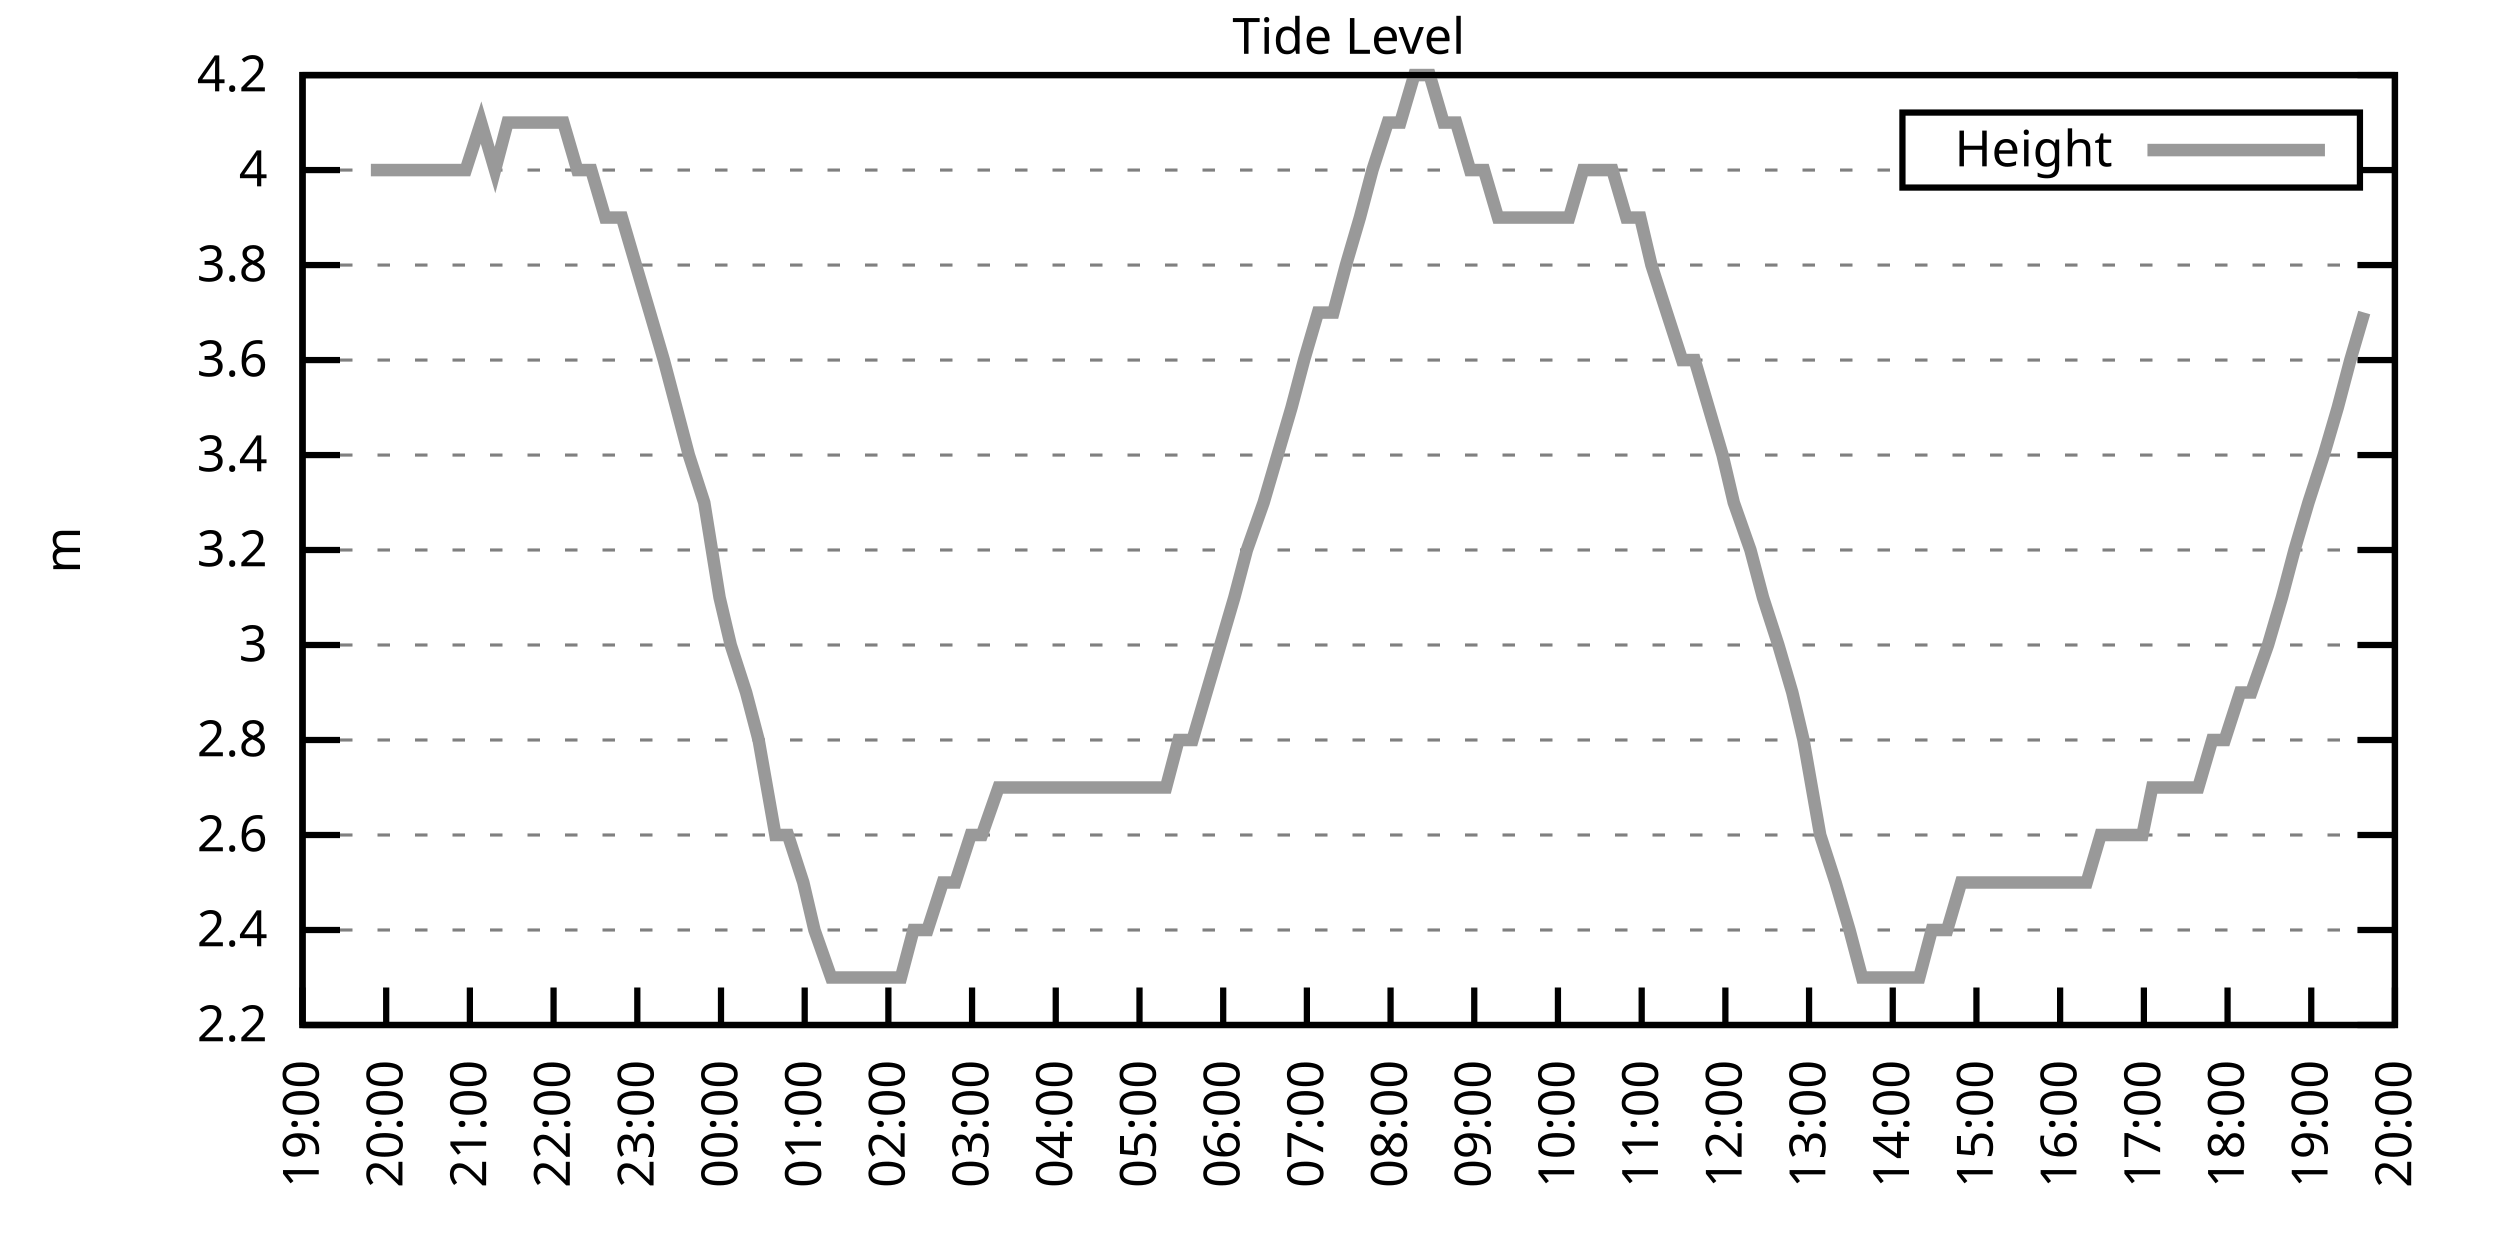
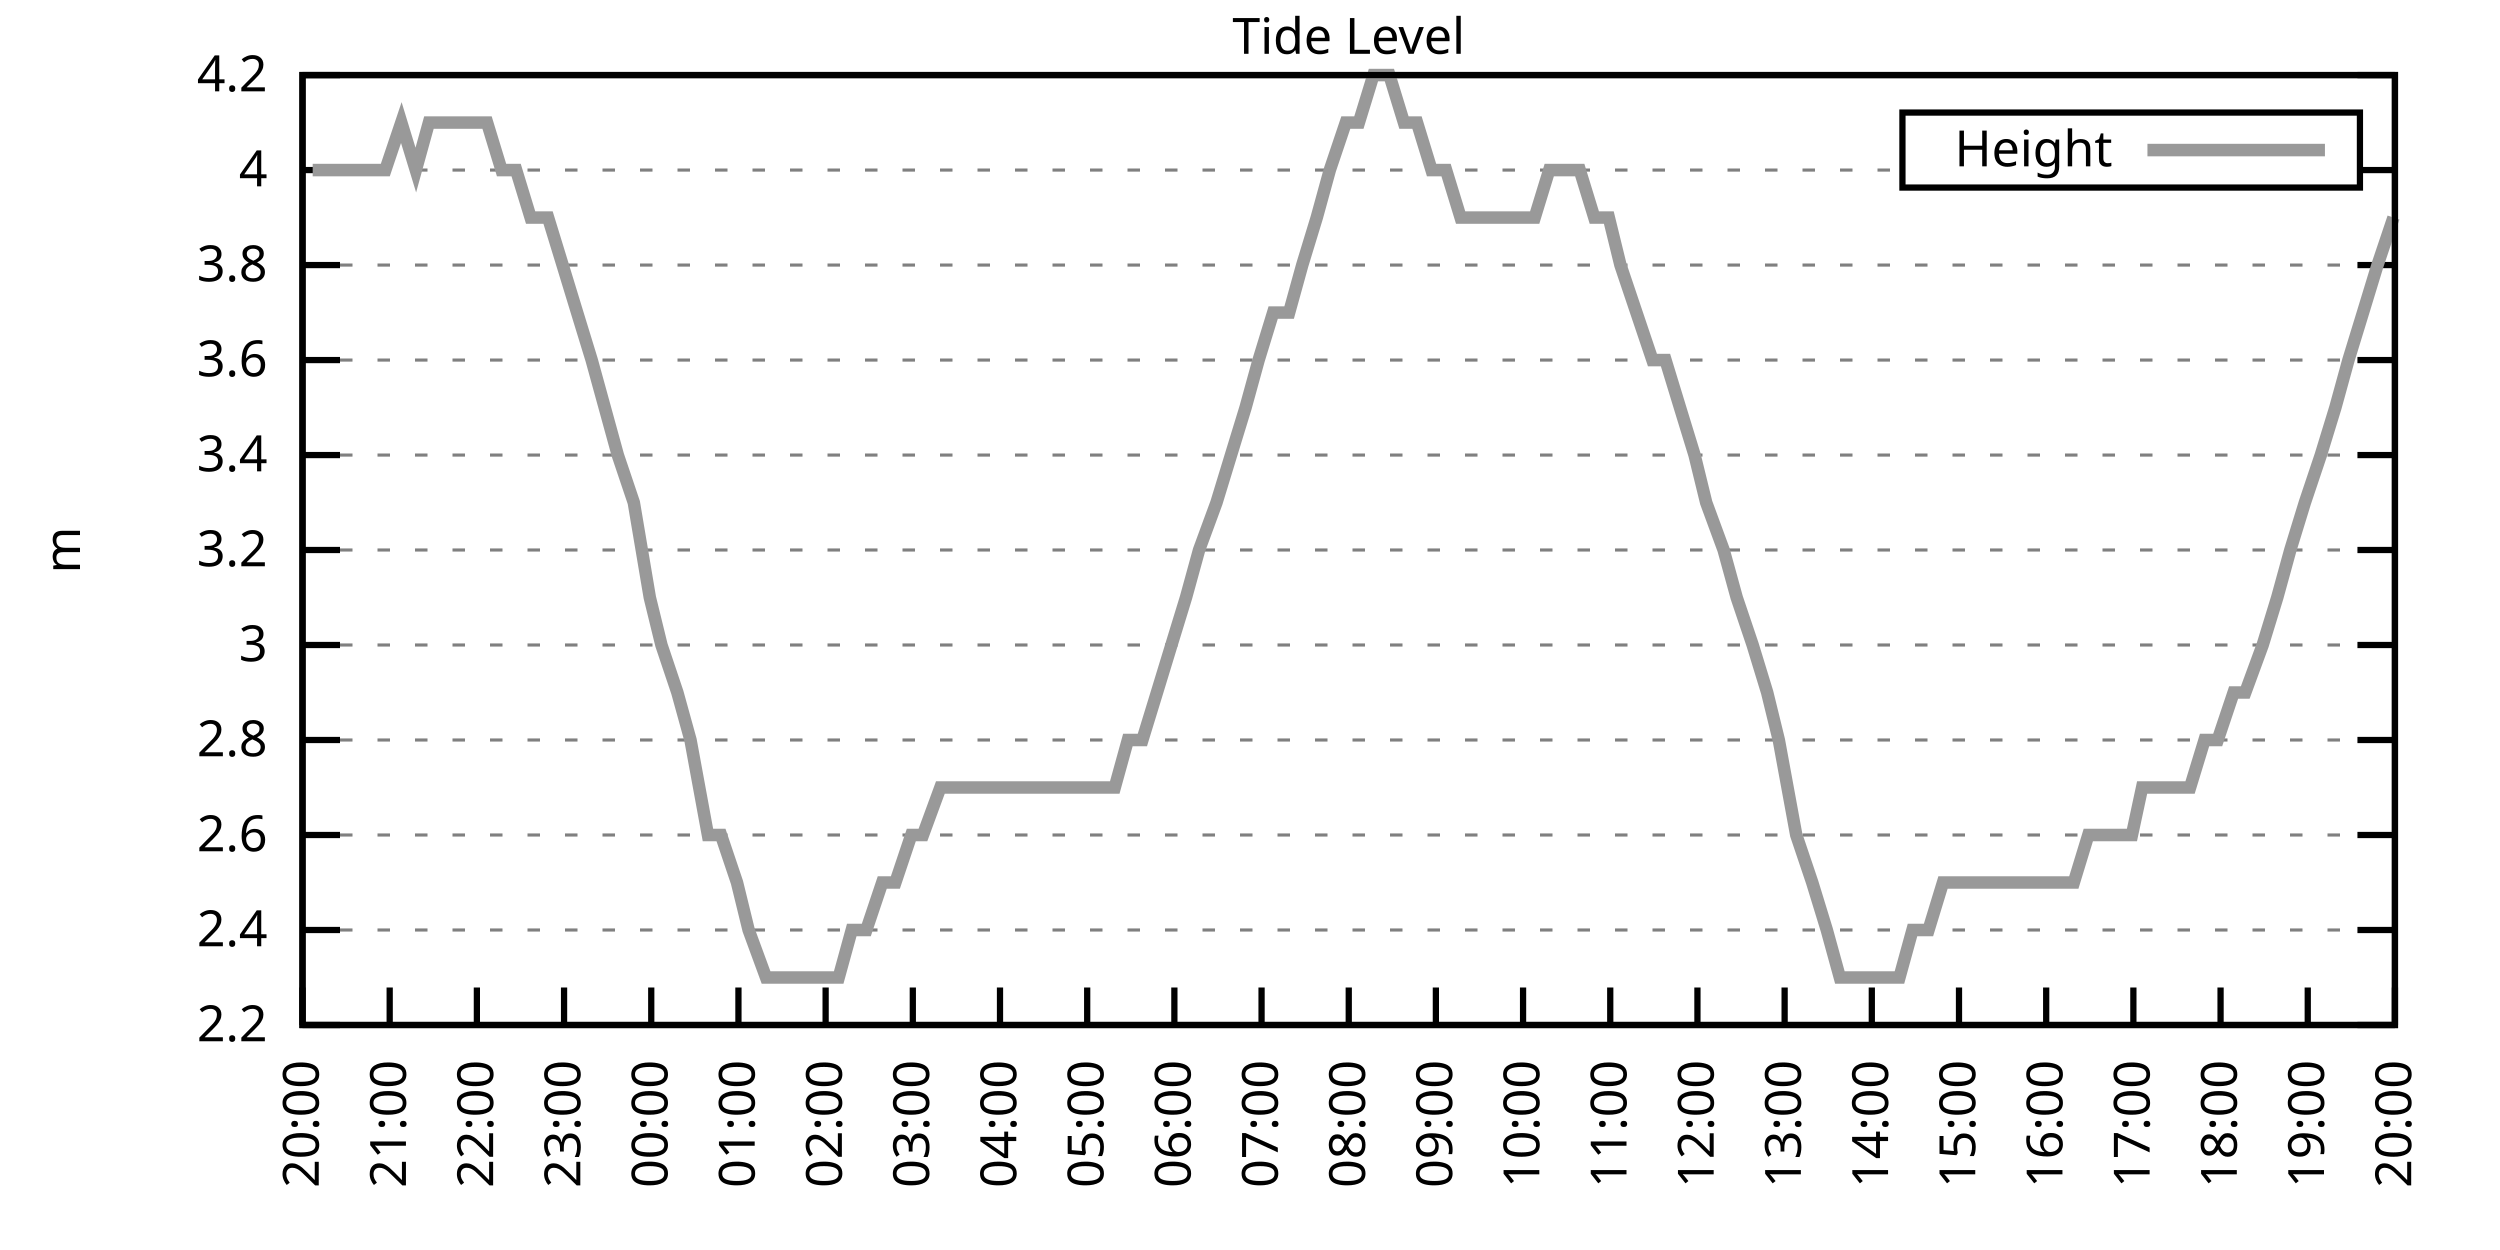
<svg xmlns="http://www.w3.org/2000/svg" xmlns:xlink="http://www.w3.org/1999/xlink" width="400" height="200" viewBox="0 0 400 200">
  <g id="gnuplot_canvas">
    <rect x="0" y="0" width="400" height="200" fill="none" />
    <defs>
      <circle id="gpDot" r="0.5" stroke-width="0.5" stroke="currentColor" />
      <path id="gpPt0" stroke-width="0.333" stroke="currentColor" d="M-1,0 h2 M0,-1 v2" />
      <path id="gpPt1" stroke-width="0.333" stroke="currentColor" d="M-1,-1 L1,1 M1,-1 L-1,1" />
      <path id="gpPt2" stroke-width="0.333" stroke="currentColor" d="M-1,0 L1,0 M0,-1 L0,1 M-1,-1 L1,1 M-1,1 L1,-1" />
      <rect id="gpPt3" stroke-width="0.333" stroke="currentColor" x="-1" y="-1" width="2" height="2" />
      <rect id="gpPt4" stroke-width="0.333" stroke="currentColor" fill="currentColor" x="-1" y="-1" width="2" height="2" />
      <circle id="gpPt5" stroke-width="0.333" stroke="currentColor" cx="0" cy="0" r="1" />
      <use xlink:href="#gpPt5" id="gpPt6" fill="currentColor" stroke="none" />
      <path id="gpPt7" stroke-width="0.333" stroke="currentColor" d="M0,-1.33 L-1.33,0.67 L1.33,0.67 z" />
      <use xlink:href="#gpPt7" id="gpPt8" fill="currentColor" stroke="none" />
      <use xlink:href="#gpPt7" id="gpPt9" stroke="currentColor" transform="rotate(180)" />
      <use xlink:href="#gpPt9" id="gpPt10" fill="currentColor" stroke="none" />
      <use xlink:href="#gpPt3" id="gpPt11" stroke="currentColor" transform="rotate(45)" />
      <use xlink:href="#gpPt11" id="gpPt12" fill="currentColor" stroke="none" />
      <path id="gpPt13" stroke-width="0.333" stroke="currentColor" d="M0,1.330 L1.265,0.411 L0.782,-1.067 L-0.782,-1.076 L-1.265,0.411 z" />
      <use xlink:href="#gpPt13" id="gpPt14" fill="currentColor" stroke="none" />
      <filter id="textbox" filterUnits="objectBoundingBox" x="0" y="0" height="1" width="1">
        <feFlood flood-color="white" flood-opacity="1" result="bgnd" />
        <feComposite in="SourceGraphic" in2="bgnd" operator="atop" />
      </filter>
      <filter id="greybox" filterUnits="objectBoundingBox" x="0" y="0" height="1" width="1">
        <feFlood flood-color="lightgrey" flood-opacity="1" result="grey" />
        <feComposite in="SourceGraphic" in2="grey" operator="atop" />
      </filter>
    </defs>
    <g fill="none" color="white" stroke="currentColor" stroke-width="1.00" stroke-linecap="butt" stroke-linejoin="miter">
</g>
    <g fill="none" color="black" stroke="currentColor" stroke-width="1.00" stroke-linecap="butt" stroke-linejoin="miter">
      <g stroke="none" shape-rendering="crispEdges">
        <polygon fill="rgb(255, 255, 255)" points="48.40,164.00 383.18,164.00 383.18,12.02 48.40,12.02 " />
      </g>
    </g>
    <g fill="none" color="black" stroke="currentColor" stroke-width="1.00" stroke-linecap="butt" stroke-linejoin="miter">
</g>
    <g fill="none" color="black" stroke="black" stroke-width="0.50" stroke-linecap="butt" stroke-linejoin="miter">
</g>
    <g fill="none" color="gray" stroke="currentColor" stroke-width="0.50" stroke-linecap="butt" stroke-linejoin="miter">
      <path stroke="gray" stroke-dasharray="2,4" class="gridline" d="M48.40,164.00 L383.19,164.00  " />
    </g>
    <g fill="none" color="gray" stroke="gray" stroke-width="1.00" stroke-linecap="butt" stroke-linejoin="miter">
</g>
    <g fill="none" color="black" stroke="currentColor" stroke-width="1.00" stroke-linecap="butt" stroke-linejoin="miter">
      <path stroke="black" d="M48.40,164.00 L54.40,164.00 M383.19,164.00 L377.19,164.00  " />
      <g transform="translate(42.80,166.60)" stroke="none" fill="black" font-family="Sans" font-size="8.00" text-anchor="end">
        <text>
          <tspan font-family="Sans"> 2.2</tspan>
        </text>
      </g>
    </g>
    <g fill="none" color="black" stroke="currentColor" stroke-width="1.00" stroke-linecap="butt" stroke-linejoin="miter">
</g>
    <g fill="none" color="black" stroke="black" stroke-width="0.50" stroke-linecap="butt" stroke-linejoin="miter">
</g>
    <g fill="none" color="gray" stroke="currentColor" stroke-width="0.50" stroke-linecap="butt" stroke-linejoin="miter">
      <path stroke="gray" stroke-dasharray="2,4" class="gridline" d="M48.40,148.80 L383.19,148.80  " />
    </g>
    <g fill="none" color="gray" stroke="gray" stroke-width="1.00" stroke-linecap="butt" stroke-linejoin="miter">
</g>
    <g fill="none" color="black" stroke="currentColor" stroke-width="1.00" stroke-linecap="butt" stroke-linejoin="miter">
      <path stroke="black" d="M48.40,148.80 L54.40,148.80 M383.19,148.80 L377.19,148.80  " />
      <g transform="translate(42.80,151.40)" stroke="none" fill="black" font-family="Sans" font-size="8.00" text-anchor="end">
        <text>
          <tspan font-family="Sans"> 2.4</tspan>
        </text>
      </g>
    </g>
    <g fill="none" color="black" stroke="currentColor" stroke-width="1.00" stroke-linecap="butt" stroke-linejoin="miter">
</g>
    <g fill="none" color="black" stroke="black" stroke-width="0.50" stroke-linecap="butt" stroke-linejoin="miter">
</g>
    <g fill="none" color="gray" stroke="currentColor" stroke-width="0.50" stroke-linecap="butt" stroke-linejoin="miter">
      <path stroke="gray" stroke-dasharray="2,4" class="gridline" d="M48.40,133.60 L383.19,133.60  " />
    </g>
    <g fill="none" color="gray" stroke="gray" stroke-width="1.00" stroke-linecap="butt" stroke-linejoin="miter">
</g>
    <g fill="none" color="black" stroke="currentColor" stroke-width="1.00" stroke-linecap="butt" stroke-linejoin="miter">
      <path stroke="black" d="M48.40,133.60 L54.40,133.60 M383.19,133.60 L377.19,133.60  " />
      <g transform="translate(42.80,136.20)" stroke="none" fill="black" font-family="Sans" font-size="8.00" text-anchor="end">
        <text>
          <tspan font-family="Sans"> 2.6</tspan>
        </text>
      </g>
    </g>
    <g fill="none" color="black" stroke="currentColor" stroke-width="1.00" stroke-linecap="butt" stroke-linejoin="miter">
</g>
    <g fill="none" color="black" stroke="black" stroke-width="0.50" stroke-linecap="butt" stroke-linejoin="miter">
</g>
    <g fill="none" color="gray" stroke="currentColor" stroke-width="0.50" stroke-linecap="butt" stroke-linejoin="miter">
      <path stroke="gray" stroke-dasharray="2,4" class="gridline" d="M48.40,118.40 L383.19,118.40  " />
    </g>
    <g fill="none" color="gray" stroke="gray" stroke-width="1.00" stroke-linecap="butt" stroke-linejoin="miter">
</g>
    <g fill="none" color="black" stroke="currentColor" stroke-width="1.00" stroke-linecap="butt" stroke-linejoin="miter">
      <path stroke="black" d="M48.40,118.40 L54.40,118.40 M383.19,118.40 L377.19,118.40  " />
      <g transform="translate(42.80,121.00)" stroke="none" fill="black" font-family="Sans" font-size="8.00" text-anchor="end">
        <text>
          <tspan font-family="Sans"> 2.8</tspan>
        </text>
      </g>
    </g>
    <g fill="none" color="black" stroke="currentColor" stroke-width="1.00" stroke-linecap="butt" stroke-linejoin="miter">
</g>
    <g fill="none" color="black" stroke="black" stroke-width="0.50" stroke-linecap="butt" stroke-linejoin="miter">
</g>
    <g fill="none" color="gray" stroke="currentColor" stroke-width="0.50" stroke-linecap="butt" stroke-linejoin="miter">
      <path stroke="gray" stroke-dasharray="2,4" class="gridline" d="M48.40,103.20 L383.19,103.20  " />
    </g>
    <g fill="none" color="gray" stroke="gray" stroke-width="1.00" stroke-linecap="butt" stroke-linejoin="miter">
</g>
    <g fill="none" color="black" stroke="currentColor" stroke-width="1.00" stroke-linecap="butt" stroke-linejoin="miter">
      <path stroke="black" d="M48.40,103.20 L54.40,103.20 M383.19,103.20 L377.19,103.20  " />
      <g transform="translate(42.80,105.80)" stroke="none" fill="black" font-family="Sans" font-size="8.00" text-anchor="end">
        <text>
          <tspan font-family="Sans"> 3</tspan>
        </text>
      </g>
    </g>
    <g fill="none" color="black" stroke="currentColor" stroke-width="1.00" stroke-linecap="butt" stroke-linejoin="miter">
</g>
    <g fill="none" color="black" stroke="black" stroke-width="0.50" stroke-linecap="butt" stroke-linejoin="miter">
</g>
    <g fill="none" color="gray" stroke="currentColor" stroke-width="0.50" stroke-linecap="butt" stroke-linejoin="miter">
      <path stroke="gray" stroke-dasharray="2,4" class="gridline" d="M48.40,88.00 L383.19,88.00  " />
    </g>
    <g fill="none" color="gray" stroke="gray" stroke-width="1.00" stroke-linecap="butt" stroke-linejoin="miter">
</g>
    <g fill="none" color="black" stroke="currentColor" stroke-width="1.00" stroke-linecap="butt" stroke-linejoin="miter">
      <path stroke="black" d="M48.40,88.00 L54.40,88.00 M383.19,88.00 L377.19,88.00  " />
      <g transform="translate(42.80,90.60)" stroke="none" fill="black" font-family="Sans" font-size="8.00" text-anchor="end">
        <text>
          <tspan font-family="Sans"> 3.2</tspan>
        </text>
      </g>
    </g>
    <g fill="none" color="black" stroke="currentColor" stroke-width="1.00" stroke-linecap="butt" stroke-linejoin="miter">
</g>
    <g fill="none" color="black" stroke="black" stroke-width="0.50" stroke-linecap="butt" stroke-linejoin="miter">
</g>
    <g fill="none" color="gray" stroke="currentColor" stroke-width="0.50" stroke-linecap="butt" stroke-linejoin="miter">
      <path stroke="gray" stroke-dasharray="2,4" class="gridline" d="M48.40,72.81 L383.19,72.81  " />
    </g>
    <g fill="none" color="gray" stroke="gray" stroke-width="1.00" stroke-linecap="butt" stroke-linejoin="miter">
</g>
    <g fill="none" color="black" stroke="currentColor" stroke-width="1.00" stroke-linecap="butt" stroke-linejoin="miter">
      <path stroke="black" d="M48.40,72.81 L54.40,72.81 M383.19,72.81 L377.19,72.81  " />
      <g transform="translate(42.80,75.41)" stroke="none" fill="black" font-family="Sans" font-size="8.00" text-anchor="end">
        <text>
          <tspan font-family="Sans"> 3.4</tspan>
        </text>
      </g>
    </g>
    <g fill="none" color="black" stroke="currentColor" stroke-width="1.00" stroke-linecap="butt" stroke-linejoin="miter">
</g>
    <g fill="none" color="black" stroke="black" stroke-width="0.50" stroke-linecap="butt" stroke-linejoin="miter">
</g>
    <g fill="none" color="gray" stroke="currentColor" stroke-width="0.50" stroke-linecap="butt" stroke-linejoin="miter">
      <path stroke="gray" stroke-dasharray="2,4" class="gridline" d="M48.40,57.61 L383.19,57.61  " />
    </g>
    <g fill="none" color="gray" stroke="gray" stroke-width="1.00" stroke-linecap="butt" stroke-linejoin="miter">
</g>
    <g fill="none" color="black" stroke="currentColor" stroke-width="1.00" stroke-linecap="butt" stroke-linejoin="miter">
      <path stroke="black" d="M48.40,57.61 L54.40,57.61 M383.19,57.61 L377.19,57.61  " />
      <g transform="translate(42.80,60.21)" stroke="none" fill="black" font-family="Sans" font-size="8.00" text-anchor="end">
        <text>
          <tspan font-family="Sans"> 3.6</tspan>
        </text>
      </g>
    </g>
    <g fill="none" color="black" stroke="currentColor" stroke-width="1.00" stroke-linecap="butt" stroke-linejoin="miter">
</g>
    <g fill="none" color="black" stroke="black" stroke-width="0.50" stroke-linecap="butt" stroke-linejoin="miter">
</g>
    <g fill="none" color="gray" stroke="currentColor" stroke-width="0.50" stroke-linecap="butt" stroke-linejoin="miter">
      <path stroke="gray" stroke-dasharray="2,4" class="gridline" d="M48.40,42.41 L383.19,42.41  " />
    </g>
    <g fill="none" color="gray" stroke="gray" stroke-width="1.00" stroke-linecap="butt" stroke-linejoin="miter">
</g>
    <g fill="none" color="black" stroke="currentColor" stroke-width="1.00" stroke-linecap="butt" stroke-linejoin="miter">
      <path stroke="black" d="M48.40,42.41 L54.40,42.41 M383.19,42.41 L377.19,42.41  " />
      <g transform="translate(42.80,45.01)" stroke="none" fill="black" font-family="Sans" font-size="8.00" text-anchor="end">
        <text>
          <tspan font-family="Sans"> 3.8</tspan>
        </text>
      </g>
    </g>
    <g fill="none" color="black" stroke="currentColor" stroke-width="1.00" stroke-linecap="butt" stroke-linejoin="miter">
</g>
    <g fill="none" color="black" stroke="black" stroke-width="0.50" stroke-linecap="butt" stroke-linejoin="miter">
</g>
    <g fill="none" color="gray" stroke="currentColor" stroke-width="0.50" stroke-linecap="butt" stroke-linejoin="miter">
      <path stroke="gray" stroke-dasharray="2,4" class="gridline" d="M48.40,27.21 L304.39,27.21 M377.59,27.21 L383.19,27.21  " />
    </g>
    <g fill="none" color="gray" stroke="gray" stroke-width="1.00" stroke-linecap="butt" stroke-linejoin="miter">
</g>
    <g fill="none" color="black" stroke="currentColor" stroke-width="1.00" stroke-linecap="butt" stroke-linejoin="miter">
      <path stroke="black" d="M48.40,27.21 L54.40,27.21 M383.19,27.21 L377.19,27.21  " />
      <g transform="translate(42.80,29.81)" stroke="none" fill="black" font-family="Sans" font-size="8.00" text-anchor="end">
        <text>
          <tspan font-family="Sans"> 4</tspan>
        </text>
      </g>
    </g>
    <g fill="none" color="black" stroke="currentColor" stroke-width="1.00" stroke-linecap="butt" stroke-linejoin="miter">
</g>
    <g fill="none" color="black" stroke="black" stroke-width="0.50" stroke-linecap="butt" stroke-linejoin="miter">
</g>
    <g fill="none" color="gray" stroke="currentColor" stroke-width="0.50" stroke-linecap="butt" stroke-linejoin="miter">
      <path stroke="gray" stroke-dasharray="2,4" class="gridline" d="M48.40,12.01 L383.19,12.01  " />
    </g>
    <g fill="none" color="gray" stroke="gray" stroke-width="1.00" stroke-linecap="butt" stroke-linejoin="miter">
</g>
    <g fill="none" color="black" stroke="currentColor" stroke-width="1.00" stroke-linecap="butt" stroke-linejoin="miter">
      <path stroke="black" d="M48.40,12.01 L54.40,12.01 M383.19,12.01 L377.19,12.01  " />
      <g transform="translate(42.80,14.61)" stroke="none" fill="black" font-family="Sans" font-size="8.00" text-anchor="end">
        <text>
          <tspan font-family="Sans"> 4.2</tspan>
        </text>
      </g>
    </g>
    <g fill="none" color="black" stroke="currentColor" stroke-width="1.00" stroke-linecap="butt" stroke-linejoin="miter">
      <path stroke="black" d="M48.40,164.00 L48.40,158.00  " />
      <g transform="translate(51.00,169.60) rotate(270.00)" stroke="none" fill="black" font-family="Sans" font-size="8.00" text-anchor="end">
        <text>
-           <tspan font-family="Sans">19:00</tspan>
-         </text>
-       </g>
-     </g>
-     <g fill="none" color="black" stroke="currentColor" stroke-width="1.00" stroke-linecap="butt" stroke-linejoin="miter">
-       <path stroke="black" d="M61.79,164.00 L61.79,158.00  " />
-       <g transform="translate(64.39,169.60) rotate(270.00)" stroke="none" fill="black" font-family="Sans" font-size="8.00" text-anchor="end">
-         <text>
          <tspan font-family="Sans">20:00</tspan>
        </text>
      </g>
    </g>
    <g fill="none" color="black" stroke="currentColor" stroke-width="1.00" stroke-linecap="butt" stroke-linejoin="miter">
-       <path stroke="black" d="M75.18,164.00 L75.18,158.00  " />
-       <g transform="translate(77.78,169.60) rotate(270.00)" stroke="none" fill="black" font-family="Sans" font-size="8.00" text-anchor="end">
+       <path stroke="black" d="M62.35,164.00 L62.35,158.00  " />
+       <g transform="translate(64.95,169.60) rotate(270.00)" stroke="none" fill="black" font-family="Sans" font-size="8.00" text-anchor="end">
        <text>
          <tspan font-family="Sans">21:00</tspan>
        </text>
      </g>
    </g>
    <g fill="none" color="black" stroke="currentColor" stroke-width="1.00" stroke-linecap="butt" stroke-linejoin="miter">
-       <path stroke="black" d="M88.57,164.00 L88.57,158.00  " />
-       <g transform="translate(91.17,169.60) rotate(270.00)" stroke="none" fill="black" font-family="Sans" font-size="8.00" text-anchor="end">
+       <path stroke="black" d="M76.30,164.00 L76.30,158.00  " />
+       <g transform="translate(78.90,169.60) rotate(270.00)" stroke="none" fill="black" font-family="Sans" font-size="8.00" text-anchor="end">
        <text>
          <tspan font-family="Sans">22:00</tspan>
        </text>
      </g>
    </g>
    <g fill="none" color="black" stroke="currentColor" stroke-width="1.00" stroke-linecap="butt" stroke-linejoin="miter">
-       <path stroke="black" d="M101.97,164.00 L101.97,158.00  " />
-       <g transform="translate(104.57,169.60) rotate(270.00)" stroke="none" fill="black" font-family="Sans" font-size="8.00" text-anchor="end">
+       <path stroke="black" d="M90.25,164.00 L90.25,158.00  " />
+       <g transform="translate(92.85,169.60) rotate(270.00)" stroke="none" fill="black" font-family="Sans" font-size="8.00" text-anchor="end">
        <text>
          <tspan font-family="Sans">23:00</tspan>
        </text>
      </g>
    </g>
    <g fill="none" color="black" stroke="currentColor" stroke-width="1.00" stroke-linecap="butt" stroke-linejoin="miter">
-       <path stroke="black" d="M115.36,164.00 L115.36,158.00  " />
-       <g transform="translate(117.96,169.60) rotate(270.00)" stroke="none" fill="black" font-family="Sans" font-size="8.00" text-anchor="end">
+       <path stroke="black" d="M104.20,164.00 L104.20,158.00  " />
+       <g transform="translate(106.80,169.60) rotate(270.00)" stroke="none" fill="black" font-family="Sans" font-size="8.00" text-anchor="end">
        <text>
          <tspan font-family="Sans">00:00</tspan>
        </text>
      </g>
    </g>
    <g fill="none" color="black" stroke="currentColor" stroke-width="1.00" stroke-linecap="butt" stroke-linejoin="miter">
-       <path stroke="black" d="M128.75,164.00 L128.75,158.00  " />
-       <g transform="translate(131.35,169.60) rotate(270.00)" stroke="none" fill="black" font-family="Sans" font-size="8.00" text-anchor="end">
+       <path stroke="black" d="M118.15,164.00 L118.15,158.00  " />
+       <g transform="translate(120.75,169.60) rotate(270.00)" stroke="none" fill="black" font-family="Sans" font-size="8.00" text-anchor="end">
        <text>
          <tspan font-family="Sans">01:00</tspan>
        </text>
      </g>
    </g>
    <g fill="none" color="black" stroke="currentColor" stroke-width="1.00" stroke-linecap="butt" stroke-linejoin="miter">
-       <path stroke="black" d="M142.14,164.00 L142.14,158.00  " />
-       <g transform="translate(144.74,169.60) rotate(270.00)" stroke="none" fill="black" font-family="Sans" font-size="8.00" text-anchor="end">
+       <path stroke="black" d="M132.10,164.00 L132.10,158.00  " />
+       <g transform="translate(134.70,169.60) rotate(270.00)" stroke="none" fill="black" font-family="Sans" font-size="8.00" text-anchor="end">
        <text>
          <tspan font-family="Sans">02:00</tspan>
        </text>
      </g>
    </g>
    <g fill="none" color="black" stroke="currentColor" stroke-width="1.00" stroke-linecap="butt" stroke-linejoin="miter">
-       <path stroke="black" d="M155.53,164.00 L155.53,158.00  " />
-       <g transform="translate(158.13,169.60) rotate(270.00)" stroke="none" fill="black" font-family="Sans" font-size="8.00" text-anchor="end">
+       <path stroke="black" d="M146.05,164.00 L146.05,158.00  " />
+       <g transform="translate(148.65,169.60) rotate(270.00)" stroke="none" fill="black" font-family="Sans" font-size="8.00" text-anchor="end">
        <text>
          <tspan font-family="Sans">03:00</tspan>
        </text>
      </g>
    </g>
    <g fill="none" color="black" stroke="currentColor" stroke-width="1.00" stroke-linecap="butt" stroke-linejoin="miter">
-       <path stroke="black" d="M168.92,164.00 L168.92,158.00  " />
-       <g transform="translate(171.52,169.60) rotate(270.00)" stroke="none" fill="black" font-family="Sans" font-size="8.00" text-anchor="end">
+       <path stroke="black" d="M160.00,164.00 L160.00,158.00  " />
+       <g transform="translate(162.60,169.60) rotate(270.00)" stroke="none" fill="black" font-family="Sans" font-size="8.00" text-anchor="end">
        <text>
          <tspan font-family="Sans">04:00</tspan>
        </text>
      </g>
    </g>
    <g fill="none" color="black" stroke="currentColor" stroke-width="1.00" stroke-linecap="butt" stroke-linejoin="miter">
-       <path stroke="black" d="M182.32,164.00 L182.32,158.00  " />
-       <g transform="translate(184.92,169.60) rotate(270.00)" stroke="none" fill="black" font-family="Sans" font-size="8.00" text-anchor="end">
+       <path stroke="black" d="M173.95,164.00 L173.95,158.00  " />
+       <g transform="translate(176.55,169.60) rotate(270.00)" stroke="none" fill="black" font-family="Sans" font-size="8.00" text-anchor="end">
        <text>
          <tspan font-family="Sans">05:00</tspan>
        </text>
      </g>
    </g>
    <g fill="none" color="black" stroke="currentColor" stroke-width="1.00" stroke-linecap="butt" stroke-linejoin="miter">
-       <path stroke="black" d="M195.71,164.00 L195.71,158.00  " />
-       <g transform="translate(198.31,169.60) rotate(270.00)" stroke="none" fill="black" font-family="Sans" font-size="8.00" text-anchor="end">
+       <path stroke="black" d="M187.90,164.00 L187.90,158.00  " />
+       <g transform="translate(190.50,169.60) rotate(270.00)" stroke="none" fill="black" font-family="Sans" font-size="8.00" text-anchor="end">
        <text>
          <tspan font-family="Sans">06:00</tspan>
        </text>
      </g>
    </g>
    <g fill="none" color="black" stroke="currentColor" stroke-width="1.00" stroke-linecap="butt" stroke-linejoin="miter">
-       <path stroke="black" d="M209.10,164.00 L209.10,158.00  " />
-       <g transform="translate(211.70,169.60) rotate(270.00)" stroke="none" fill="black" font-family="Sans" font-size="8.00" text-anchor="end">
+       <path stroke="black" d="M201.85,164.00 L201.85,158.00  " />
+       <g transform="translate(204.45,169.60) rotate(270.00)" stroke="none" fill="black" font-family="Sans" font-size="8.00" text-anchor="end">
        <text>
          <tspan font-family="Sans">07:00</tspan>
        </text>
      </g>
    </g>
    <g fill="none" color="black" stroke="currentColor" stroke-width="1.00" stroke-linecap="butt" stroke-linejoin="miter">
-       <path stroke="black" d="M222.49,164.00 L222.49,158.00  " />
-       <g transform="translate(225.09,169.60) rotate(270.00)" stroke="none" fill="black" font-family="Sans" font-size="8.00" text-anchor="end">
+       <path stroke="black" d="M215.80,164.00 L215.80,158.00  " />
+       <g transform="translate(218.40,169.60) rotate(270.00)" stroke="none" fill="black" font-family="Sans" font-size="8.00" text-anchor="end">
        <text>
          <tspan font-family="Sans">08:00</tspan>
        </text>
      </g>
    </g>
    <g fill="none" color="black" stroke="currentColor" stroke-width="1.00" stroke-linecap="butt" stroke-linejoin="miter">
-       <path stroke="black" d="M235.88,164.00 L235.88,158.00  " />
-       <g transform="translate(238.48,169.60) rotate(270.00)" stroke="none" fill="black" font-family="Sans" font-size="8.00" text-anchor="end">
+       <path stroke="black" d="M229.74,164.00 L229.74,158.00  " />
+       <g transform="translate(232.34,169.60) rotate(270.00)" stroke="none" fill="black" font-family="Sans" font-size="8.00" text-anchor="end">
        <text>
          <tspan font-family="Sans">09:00</tspan>
        </text>
      </g>
    </g>
    <g fill="none" color="black" stroke="currentColor" stroke-width="1.00" stroke-linecap="butt" stroke-linejoin="miter">
-       <path stroke="black" d="M249.27,164.00 L249.27,158.00  " />
-       <g transform="translate(251.87,169.60) rotate(270.00)" stroke="none" fill="black" font-family="Sans" font-size="8.00" text-anchor="end">
+       <path stroke="black" d="M243.69,164.00 L243.69,158.00  " />
+       <g transform="translate(246.29,169.60) rotate(270.00)" stroke="none" fill="black" font-family="Sans" font-size="8.00" text-anchor="end">
        <text>
          <tspan font-family="Sans">10:00</tspan>
        </text>
      </g>
    </g>
    <g fill="none" color="black" stroke="currentColor" stroke-width="1.00" stroke-linecap="butt" stroke-linejoin="miter">
-       <path stroke="black" d="M262.67,164.00 L262.67,158.00  " />
-       <g transform="translate(265.27,169.60) rotate(270.00)" stroke="none" fill="black" font-family="Sans" font-size="8.00" text-anchor="end">
+       <path stroke="black" d="M257.64,164.00 L257.64,158.00  " />
+       <g transform="translate(260.24,169.60) rotate(270.00)" stroke="none" fill="black" font-family="Sans" font-size="8.00" text-anchor="end">
        <text>
          <tspan font-family="Sans">11:00</tspan>
        </text>
      </g>
    </g>
    <g fill="none" color="black" stroke="currentColor" stroke-width="1.00" stroke-linecap="butt" stroke-linejoin="miter">
-       <path stroke="black" d="M276.06,164.00 L276.06,158.00  " />
-       <g transform="translate(278.66,169.60) rotate(270.00)" stroke="none" fill="black" font-family="Sans" font-size="8.00" text-anchor="end">
+       <path stroke="black" d="M271.59,164.00 L271.59,158.00  " />
+       <g transform="translate(274.19,169.60) rotate(270.00)" stroke="none" fill="black" font-family="Sans" font-size="8.00" text-anchor="end">
        <text>
          <tspan font-family="Sans">12:00</tspan>
        </text>
      </g>
    </g>
    <g fill="none" color="black" stroke="currentColor" stroke-width="1.00" stroke-linecap="butt" stroke-linejoin="miter">
-       <path stroke="black" d="M289.45,164.00 L289.45,158.00  " />
-       <g transform="translate(292.05,169.60) rotate(270.00)" stroke="none" fill="black" font-family="Sans" font-size="8.00" text-anchor="end">
+       <path stroke="black" d="M285.54,164.00 L285.54,158.00  " />
+       <g transform="translate(288.14,169.60) rotate(270.00)" stroke="none" fill="black" font-family="Sans" font-size="8.00" text-anchor="end">
        <text>
          <tspan font-family="Sans">13:00</tspan>
        </text>
      </g>
    </g>
    <g fill="none" color="black" stroke="currentColor" stroke-width="1.00" stroke-linecap="butt" stroke-linejoin="miter">
-       <path stroke="black" d="M302.84,164.00 L302.84,158.00  " />
-       <g transform="translate(305.44,169.60) rotate(270.00)" stroke="none" fill="black" font-family="Sans" font-size="8.00" text-anchor="end">
+       <path stroke="black" d="M299.49,164.00 L299.49,158.00  " />
+       <g transform="translate(302.09,169.60) rotate(270.00)" stroke="none" fill="black" font-family="Sans" font-size="8.00" text-anchor="end">
        <text>
          <tspan font-family="Sans">14:00</tspan>
        </text>
      </g>
    </g>
    <g fill="none" color="black" stroke="currentColor" stroke-width="1.00" stroke-linecap="butt" stroke-linejoin="miter">
-       <path stroke="black" d="M316.23,164.00 L316.23,158.00  " />
-       <g transform="translate(318.83,169.60) rotate(270.00)" stroke="none" fill="black" font-family="Sans" font-size="8.00" text-anchor="end">
+       <path stroke="black" d="M313.44,164.00 L313.44,158.00  " />
+       <g transform="translate(316.04,169.60) rotate(270.00)" stroke="none" fill="black" font-family="Sans" font-size="8.00" text-anchor="end">
        <text>
          <tspan font-family="Sans">15:00</tspan>
        </text>
      </g>
    </g>
    <g fill="none" color="black" stroke="currentColor" stroke-width="1.00" stroke-linecap="butt" stroke-linejoin="miter">
-       <path stroke="black" d="M329.62,164.00 L329.62,158.00  " />
-       <g transform="translate(332.22,169.60) rotate(270.00)" stroke="none" fill="black" font-family="Sans" font-size="8.00" text-anchor="end">
+       <path stroke="black" d="M327.39,164.00 L327.39,158.00  " />
+       <g transform="translate(329.99,169.60) rotate(270.00)" stroke="none" fill="black" font-family="Sans" font-size="8.00" text-anchor="end">
        <text>
          <tspan font-family="Sans">16:00</tspan>
        </text>
      </g>
    </g>
    <g fill="none" color="black" stroke="currentColor" stroke-width="1.00" stroke-linecap="butt" stroke-linejoin="miter">
-       <path stroke="black" d="M343.02,164.00 L343.02,158.00  " />
-       <g transform="translate(345.62,169.60) rotate(270.00)" stroke="none" fill="black" font-family="Sans" font-size="8.00" text-anchor="end">
+       <path stroke="black" d="M341.34,164.00 L341.34,158.00  " />
+       <g transform="translate(343.94,169.60) rotate(270.00)" stroke="none" fill="black" font-family="Sans" font-size="8.00" text-anchor="end">
        <text>
          <tspan font-family="Sans">17:00</tspan>
        </text>
      </g>
    </g>
    <g fill="none" color="black" stroke="currentColor" stroke-width="1.00" stroke-linecap="butt" stroke-linejoin="miter">
-       <path stroke="black" d="M356.41,164.00 L356.41,158.00  " />
-       <g transform="translate(359.01,169.60) rotate(270.00)" stroke="none" fill="black" font-family="Sans" font-size="8.00" text-anchor="end">
+       <path stroke="black" d="M355.29,164.00 L355.29,158.00  " />
+       <g transform="translate(357.89,169.60) rotate(270.00)" stroke="none" fill="black" font-family="Sans" font-size="8.00" text-anchor="end">
        <text>
          <tspan font-family="Sans">18:00</tspan>
        </text>
      </g>
    </g>
    <g fill="none" color="black" stroke="currentColor" stroke-width="1.00" stroke-linecap="butt" stroke-linejoin="miter">
-       <path stroke="black" d="M369.80,164.00 L369.80,158.00  " />
-       <g transform="translate(372.40,169.60) rotate(270.00)" stroke="none" fill="black" font-family="Sans" font-size="8.00" text-anchor="end">
+       <path stroke="black" d="M369.24,164.00 L369.24,158.00  " />
+       <g transform="translate(371.84,169.60) rotate(270.00)" stroke="none" fill="black" font-family="Sans" font-size="8.00" text-anchor="end">
        <text>
          <tspan font-family="Sans">19:00</tspan>
        </text>
      </g>
    </g>
    <g fill="none" color="black" stroke="currentColor" stroke-width="1.00" stroke-linecap="butt" stroke-linejoin="miter">
      <path stroke="black" d="M383.19,164.00 L383.19,158.00  " />
      <g transform="translate(385.79,169.60) rotate(270.00)" stroke="none" fill="black" font-family="Sans" font-size="8.00" text-anchor="end">
        <text>
          <tspan font-family="Sans">20:00</tspan>
        </text>
      </g>
    </g>
    <g fill="none" color="black" stroke="currentColor" stroke-width="1.00" stroke-linecap="butt" stroke-linejoin="miter">
</g>
    <g fill="none" color="black" stroke="currentColor" stroke-width="1.00" stroke-linecap="butt" stroke-linejoin="miter">
      <path stroke="black" d="M48.40,12.01 L48.40,164.00 L383.19,164.00 L383.19,12.01 L48.40,12.01 Z  " />
    </g>
    <g fill="none" color="black" stroke="currentColor" stroke-width="1.00" stroke-linecap="butt" stroke-linejoin="miter">
</g>
    <g fill="none" color="black" stroke="currentColor" stroke-width="1.00" stroke-linecap="butt" stroke-linejoin="miter">
      <path stroke="black" d="M304.39,30.01 L304.39,18.01 L377.59,18.01 L377.59,30.01 L304.39,30.01 Z  " />
    </g>
    <g id="Tide_level_plot_1">
      <g fill="none" color="white" stroke="black" stroke-width="2.00" stroke-linecap="butt" stroke-linejoin="miter">
</g>
      <g fill="none" color="black" stroke="currentColor" stroke-width="2.00" stroke-linecap="butt" stroke-linejoin="miter">
        <g transform="translate(337.99,26.61)" stroke="none" fill="black" font-family="Sans" font-size="8.00" text-anchor="end">
          <text>
            <tspan font-family="Sans">Height</tspan>
          </text>
        </g>
      </g>
      <g fill="none" color="black" stroke="currentColor" stroke-width="2.00" stroke-linecap="butt" stroke-linejoin="miter">
-         <path stroke="rgb(153, 153, 153)" d="M343.59,24.01 L371.99,24.01 M59.34,27.21 L61.12,27.21 L63.35,27.21 L65.36,27.21 L68.04,27.21 L70.27,27.21   L72.50,27.21 L74.51,27.21 L76.97,19.61 L79.20,27.21 L81.21,19.61 L83.89,19.61 L86.12,19.61 L88.35,19.61   L90.14,19.61 L92.37,27.21 L94.60,27.21 L96.83,34.81 L99.51,34.81 L101.74,42.41 L103.98,50.01 L106.21,57.61   L108.22,65.21 L110.22,72.81 L112.68,80.41 L115.13,95.60 L116.92,103.20 L119.38,110.80 L121.38,118.40 L124.06,133.60   L126.07,133.60 L128.53,141.20 L130.31,148.80 L132.99,156.40 L134.78,156.40 L137.45,156.40 L139.46,156.40 L141.92,156.40   L144.15,156.40 L146.16,148.80 L148.39,148.80 L150.85,141.20 L152.85,141.20 L155.31,133.60 L157.10,133.60 L159.77,126.00   L162.01,126.00 L164.24,126.00 L166.25,126.00 L168.25,126.00 L170.93,126.00 L173.17,126.00 L175.40,126.00 L177.63,126.00   L179.64,126.00 L181.65,126.00 L184.32,126.00 L186.56,126.00 L188.57,118.40 L190.80,118.40 L193.03,110.80 L195.26,103.20   L197.49,95.60 L199.50,88.00 L202.18,80.41 L204.41,72.81 L206.64,65.21 L208.65,57.61 L210.88,50.01 L213.34,50.01   L215.35,42.41 L217.58,34.81 L219.59,27.21 L222.04,19.61 L224.05,19.61 L226.29,12.01 L228.74,12.01 L230.97,19.61   L232.98,19.61 L235.21,27.21 L237.44,27.21 L239.68,34.81 L242.36,34.81 L244.36,34.81 L246.82,34.81 L248.60,34.81   L251.06,34.81 L253.29,27.21 L255.75,27.21 L257.98,27.21 L260.21,34.81 L262.44,34.81 L264.23,42.41 L266.68,50.01   L269.14,57.61 L271.15,57.61 L273.38,65.21 L275.61,72.81 L277.40,80.41 L280.07,88.00 L282.08,95.60 L284.54,103.20   L286.77,110.80 L288.56,118.40 L291.23,133.60 L293.69,141.20 L295.92,148.80 L297.93,156.40 L300.16,156.40 L302.39,156.40   L304.85,156.40 L307.08,156.40 L309.09,148.80 L311.54,148.80 L313.78,141.20 L315.79,141.20 L318.02,141.20 L320.25,141.20   L322.70,141.20 L324.94,141.20 L327.17,141.20 L329.40,141.20 L331.19,141.20 L333.86,141.20 L336.10,133.60 L338.10,133.60   L340.56,133.60 L342.79,133.60 L344.35,126.00 L346.81,126.00 L349.49,126.00 L351.72,126.00 L353.95,118.40 L355.96,118.40   L358.42,110.80 L360.20,110.80 L362.88,103.20 L365.11,95.60 L367.12,88.00 L369.35,80.41 L371.81,72.81 L374.04,65.21   L376.05,57.61 L378.28,50.01  " />
+         <path stroke="rgb(153, 153, 153)" d="M343.59,24.01 L371.99,24.01 M50.03,27.21 L52.12,27.21 L54.91,27.21 L57.23,27.21 L59.56,27.21 L61.65,27.21   L64.21,19.61 L66.53,27.21 L68.63,19.61 L71.42,19.61 L73.74,19.61 L76.07,19.61 L77.93,19.61 L80.25,27.21   L82.58,27.21 L84.90,34.81 L87.69,34.81 L90.02,42.41 L92.34,50.01 L94.67,57.61 L96.76,65.21 L98.85,72.81   L101.41,80.41 L103.97,95.60 L105.83,103.20 L108.38,110.80 L110.48,118.40 L113.27,133.60 L115.36,133.60 L117.92,141.20   L119.78,148.80 L122.57,156.40 L124.43,156.40 L127.22,156.40 L129.31,156.40 L131.87,156.40 L134.19,156.40 L136.28,148.80   L138.61,148.80 L141.16,141.20 L143.26,141.20 L145.81,133.60 L147.67,133.60 L150.46,126.00 L152.79,126.00 L155.11,126.00   L157.21,126.00 L159.30,126.00 L162.09,126.00 L164.41,126.00 L166.74,126.00 L169.06,126.00 L171.16,126.00 L173.25,126.00   L176.04,126.00 L178.36,126.00 L180.46,118.40 L182.78,118.40 L185.11,110.80 L187.43,103.20 L189.76,95.60 L191.85,88.00   L194.64,80.41 L196.96,72.81 L199.29,65.21 L201.38,57.61 L203.71,50.01 L206.26,50.01 L208.36,42.41 L210.68,34.81   L212.77,27.21 L215.33,19.61 L217.42,19.61 L219.75,12.01 L222.30,12.01 L224.63,19.61 L226.72,19.61 L229.05,27.21   L231.37,27.21 L233.70,34.81 L236.49,34.81 L238.58,34.81 L241.14,34.81 L243.00,34.81 L245.55,34.81 L247.88,27.21   L250.44,27.21 L252.76,27.21 L255.09,34.81 L257.41,34.81 L259.27,42.41 L261.83,50.01 L264.39,57.61 L266.48,57.61   L268.80,65.21 L271.13,72.81 L272.99,80.41 L275.78,88.00 L277.87,95.60 L280.43,103.20 L282.75,110.80 L284.61,118.40   L287.40,133.60 L289.96,141.20 L292.29,148.80 L294.38,156.40 L296.70,156.40 L299.03,156.40 L301.58,156.40 L303.91,156.40   L306.00,148.80 L308.56,148.80 L310.88,141.20 L312.98,141.20 L315.30,141.20 L317.63,141.20 L320.18,141.20 L322.51,141.20   L324.83,141.20 L327.16,141.20 L329.02,141.20 L331.81,141.20 L334.13,133.60 L336.23,133.60 L338.78,133.60 L341.11,133.60   L342.74,126.00 L345.29,126.00 L348.08,126.00 L350.41,126.00 L352.73,118.40 L354.83,118.40 L357.38,110.80 L359.24,110.80   L362.03,103.20 L364.36,95.60 L366.45,88.00 L368.78,80.41 L371.33,72.81 L373.66,65.21 L375.75,57.61 L378.08,50.01   L380.40,42.41 L382.96,34.81  " />
      </g>
    </g>
    <g fill="none" color="black" stroke="currentColor" stroke-width="2.00" stroke-linecap="butt" stroke-linejoin="miter">
</g>
    <g fill="none" color="black" stroke="black" stroke-width="1.00" stroke-linecap="butt" stroke-linejoin="miter">
</g>
    <g fill="none" color="black" stroke="currentColor" stroke-width="1.00" stroke-linecap="butt" stroke-linejoin="miter">
      <path stroke="black" d="M48.40,12.01 L48.40,164.00 L383.19,164.00 L383.19,12.01 L48.40,12.01 Z  " />
      <g transform="translate(12.80,88.01) rotate(270.00)" stroke="none" fill="black" font-family="Sans" font-size="8.00" text-anchor="middle">
        <text>
          <tspan font-family="Sans">m</tspan>
        </text>
      </g>
    </g>
    <g fill="none" color="black" stroke="currentColor" stroke-width="1.00" stroke-linecap="butt" stroke-linejoin="miter">
</g>
    <g fill="none" color="black" stroke="currentColor" stroke-width="1.00" stroke-linecap="butt" stroke-linejoin="miter">
      <g transform="translate(215.79,8.61)" stroke="none" fill="black" font-family="Sans" font-size="8.00" text-anchor="middle">
        <text>
          <tspan font-family="Sans">Tide Level</tspan>
        </text>
      </g>
    </g>
    <g fill="none" color="black" stroke="currentColor" stroke-width="1.00" stroke-linecap="butt" stroke-linejoin="miter">
</g>
  </g>
</svg>
